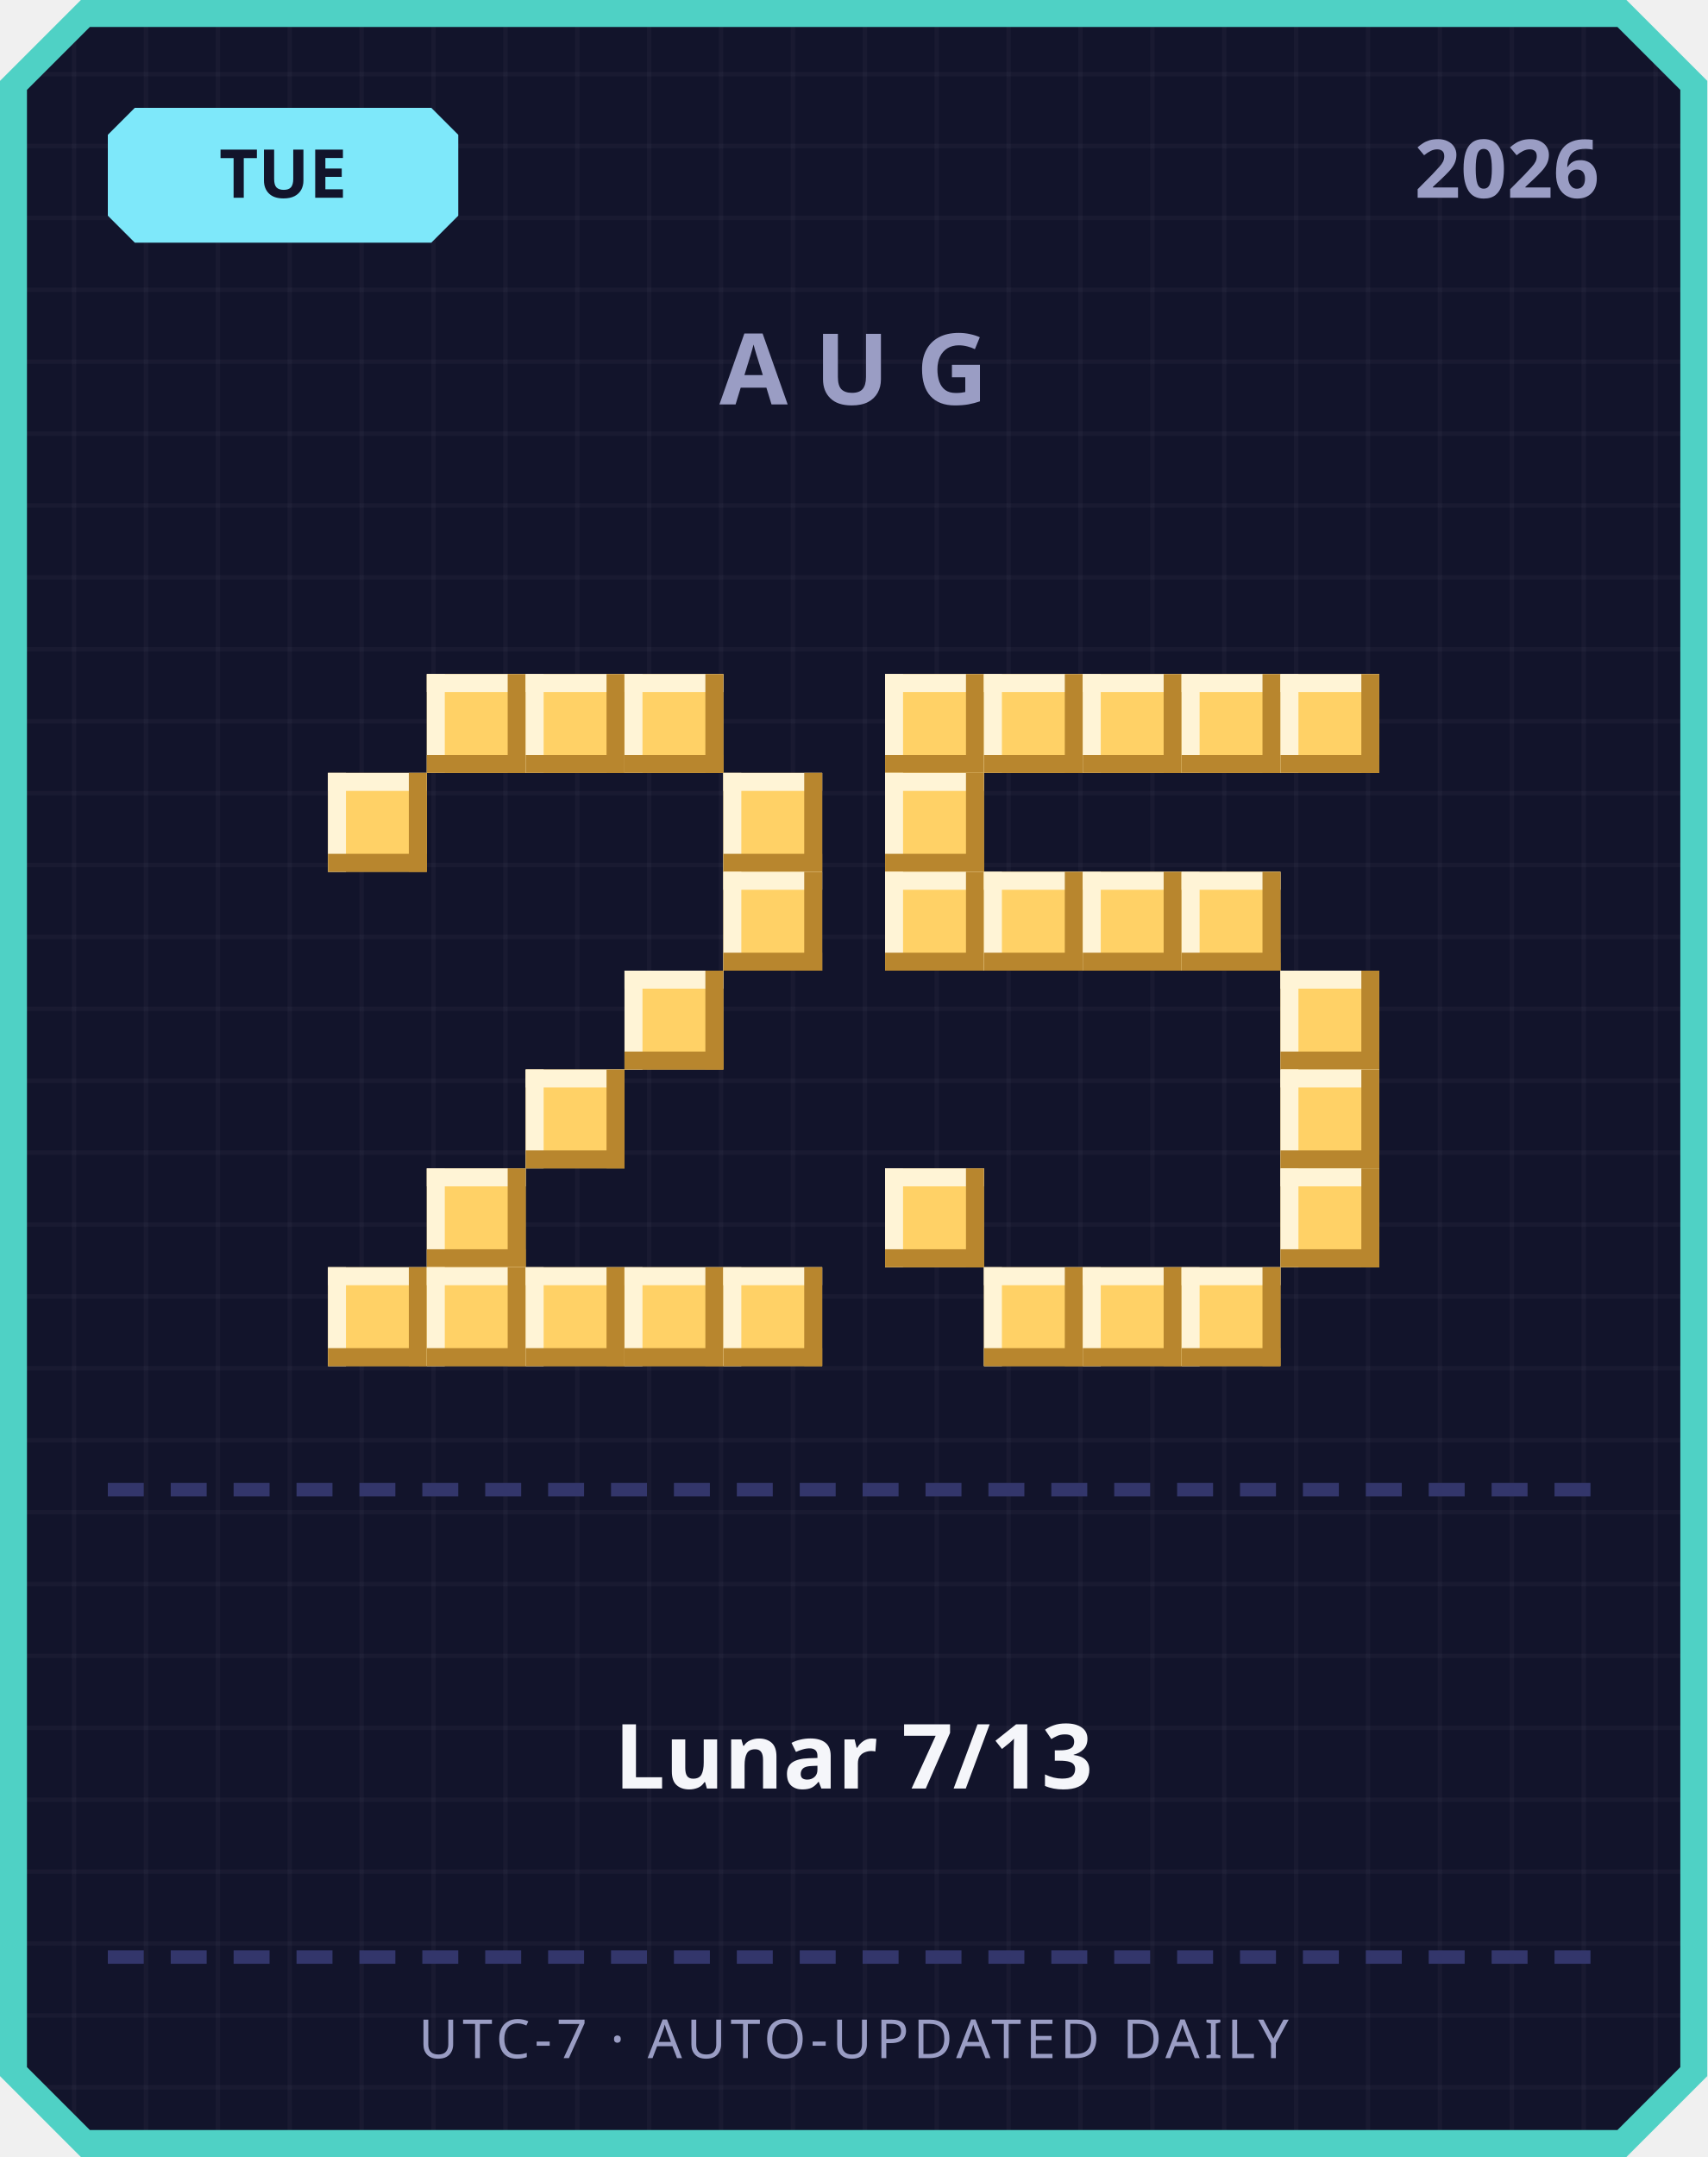
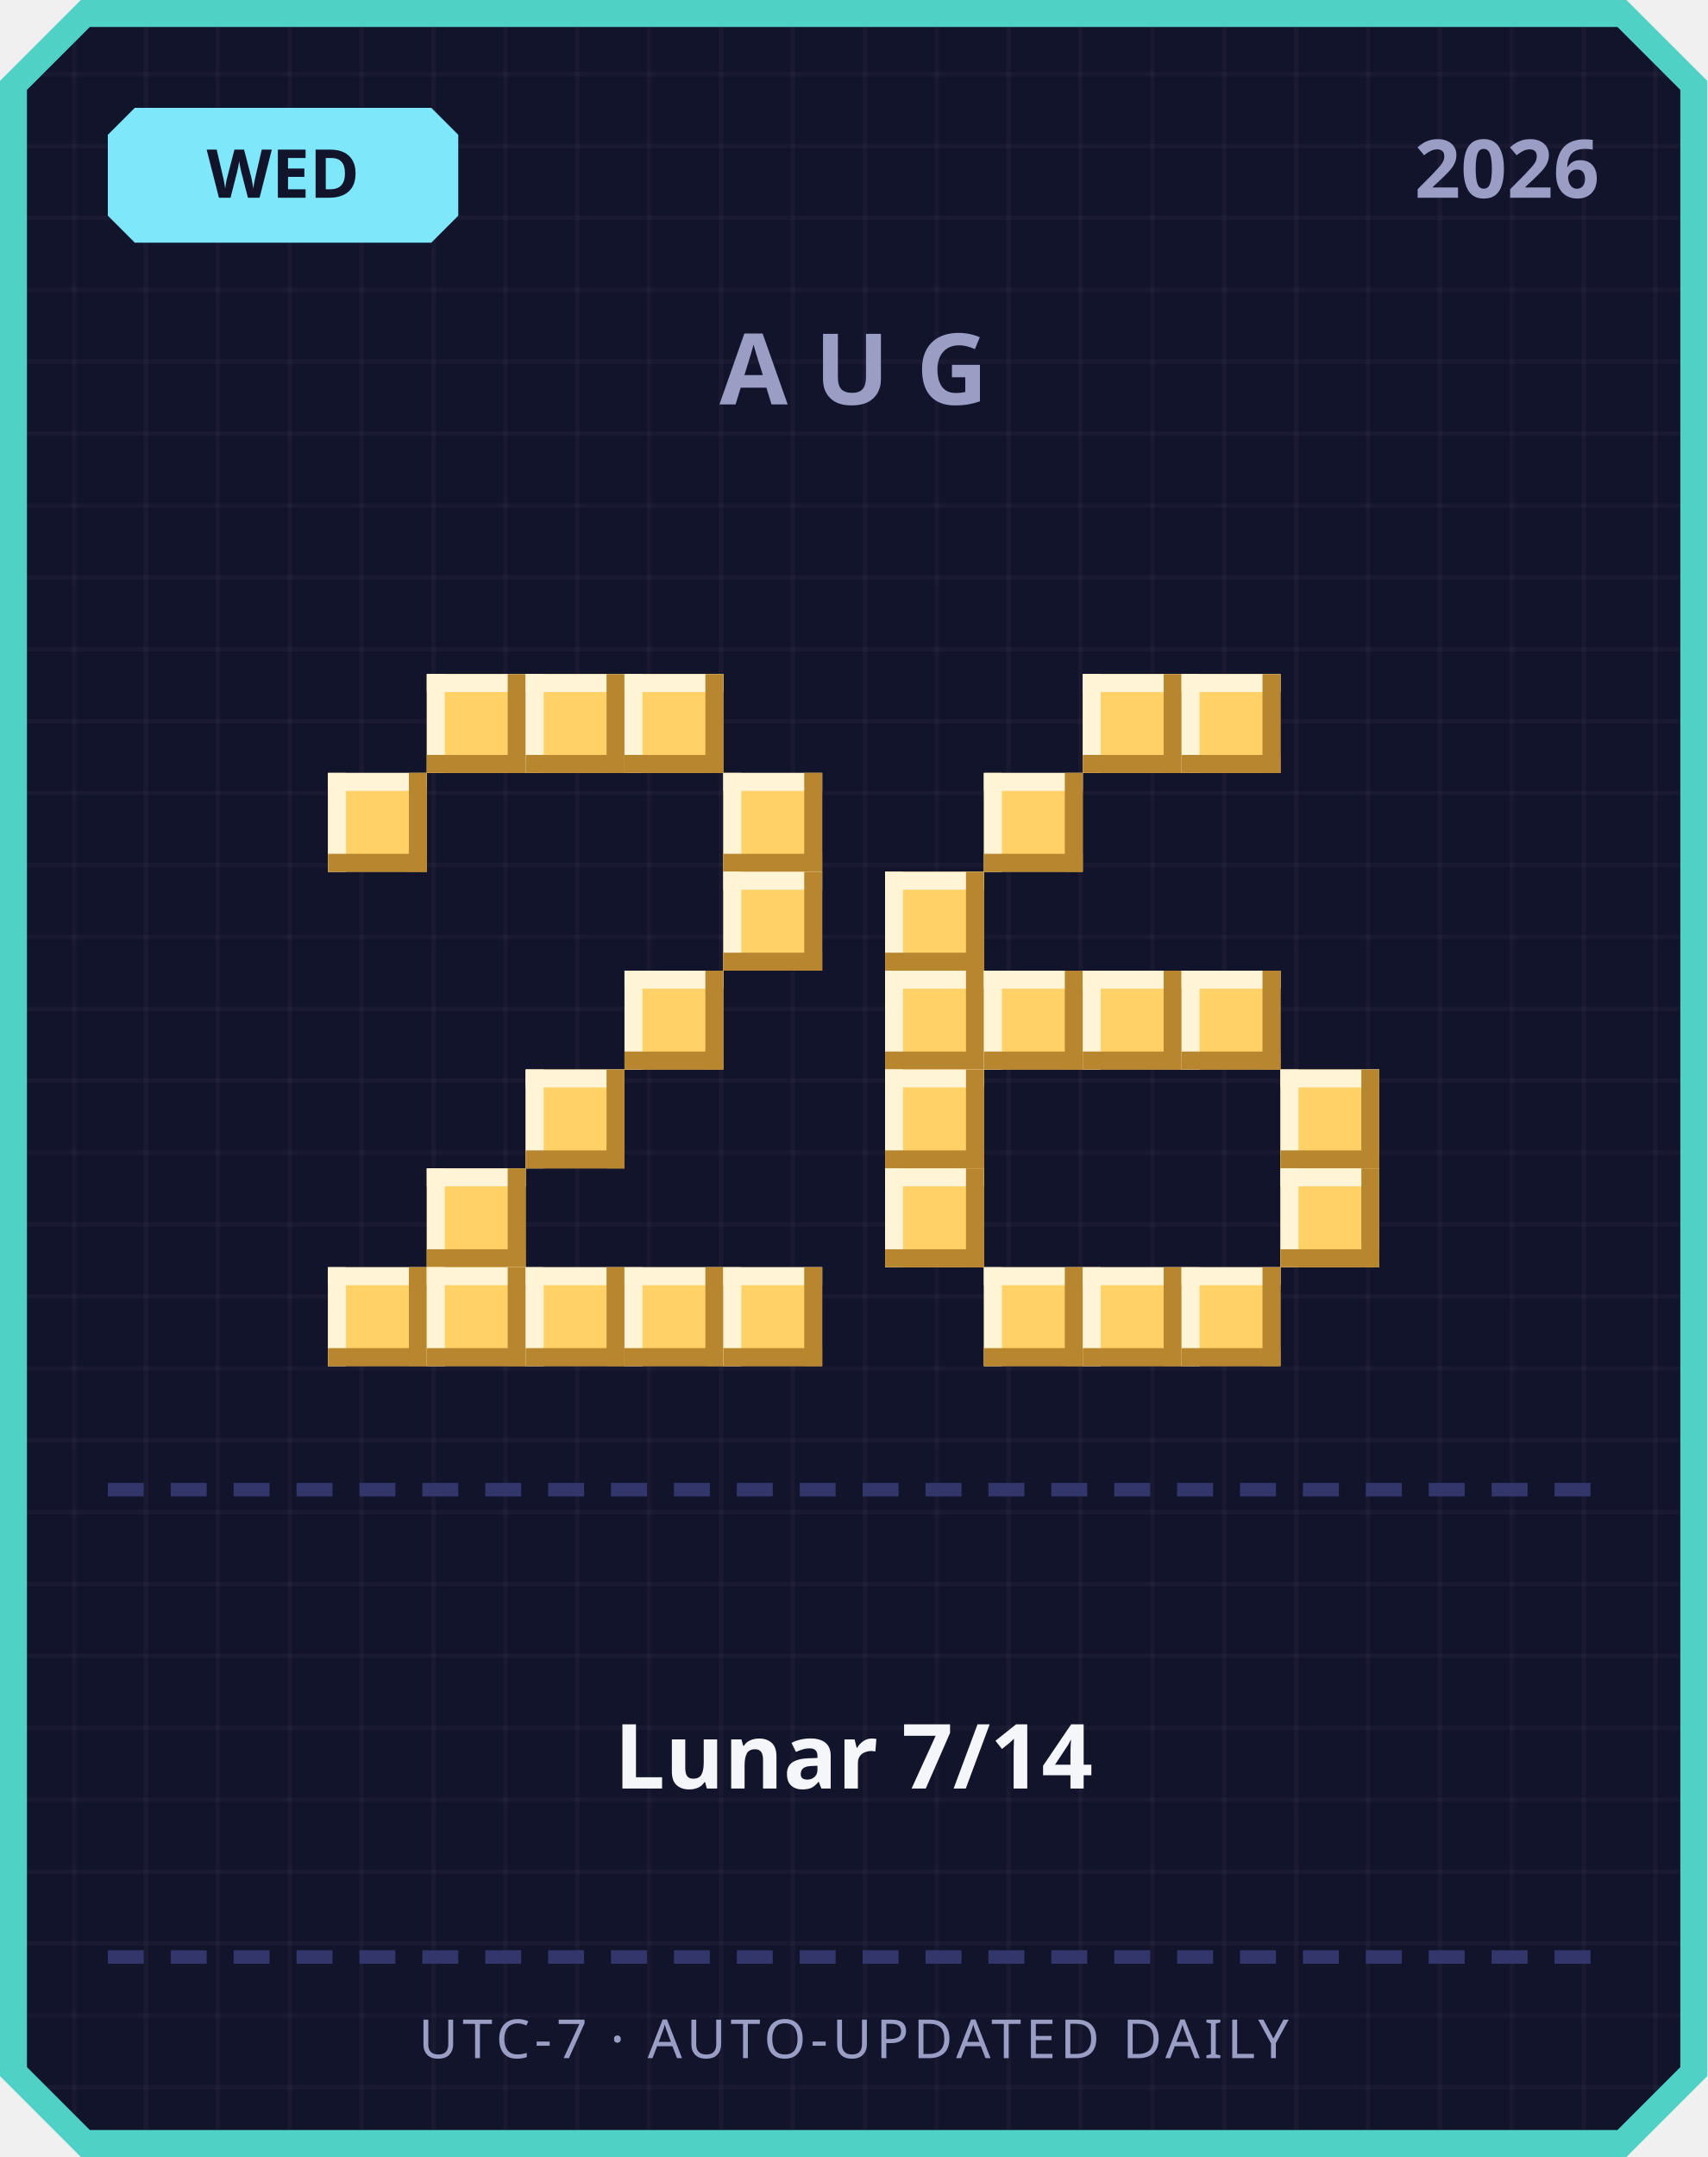
<svg xmlns="http://www.w3.org/2000/svg" width="380" height="480" viewBox="0 0 380 480">
  <defs>
    <pattern id="grid" width="16" height="16" patternUnits="userSpaceOnUse">
      <rect width="16" height="16" fill="#12142b" />
      <rect width="1" height="16" fill="#ffffff" opacity="0.03" />
      <rect width="16" height="1" fill="#ffffff" opacity="0.03" />
    </pattern>
  </defs>
  <path d="M 18,0 L 362,0 L 380,18 L 380,462 L 362,480 L 18,480 L 0,462 L 0,18 Z" fill="#4fd1c5" />
  <path d="M 20,6 L 360,6 L 374,20 L 374,460 L 360,474 L 20,474 L 6,460 L 6,20 Z" fill="url(#grid)" />
  <path d="M 30,24 L 96,24 L 102,30 L 102,48 L 96,54 L 30,54 L 24,48 L 24,30 Z" fill="#7ee8fa" />
-   <text x="63" y="44" text-anchor="middle" font-family="'Segoe UI', sans-serif" font-size="15" font-weight="700" fill="#12142b">TUE</text>
+   <text x="63" y="44" text-anchor="middle" font-family="'Segoe UI', sans-serif" font-size="15" font-weight="700" fill="#12142b">WED</text>
  <text x="356" y="44" text-anchor="end" font-family="'Segoe UI', sans-serif" font-size="18" font-weight="700" fill="#9a9dc4">2026</text>
  <text x="190" y="90" text-anchor="middle" font-family="'Segoe UI', sans-serif" font-size="22" font-weight="700" letter-spacing="6" fill="#9a9dc4">AUG</text>
  <rect x="95" y="150" width="22" height="22" fill="#ffd166" />
  <rect x="95" y="150" width="22" height="4" fill="#fff4d6" />
  <rect x="95" y="150" width="4" height="22" fill="#fff4d6" />
  <rect x="95" y="168" width="22" height="4" fill="#b8862e" />
  <rect x="113" y="150" width="4" height="22" fill="#b8862e" />
  <rect x="117" y="150" width="22" height="22" fill="#ffd166" />
  <rect x="117" y="150" width="22" height="4" fill="#fff4d6" />
  <rect x="117" y="150" width="4" height="22" fill="#fff4d6" />
  <rect x="117" y="168" width="22" height="4" fill="#b8862e" />
  <rect x="135" y="150" width="4" height="22" fill="#b8862e" />
  <rect x="139" y="150" width="22" height="22" fill="#ffd166" />
  <rect x="139" y="150" width="22" height="4" fill="#fff4d6" />
  <rect x="139" y="150" width="4" height="22" fill="#fff4d6" />
  <rect x="139" y="168" width="22" height="4" fill="#b8862e" />
  <rect x="157" y="150" width="4" height="22" fill="#b8862e" />
  <rect x="73" y="172" width="22" height="22" fill="#ffd166" />
  <rect x="73" y="172" width="22" height="4" fill="#fff4d6" />
  <rect x="73" y="172" width="4" height="22" fill="#fff4d6" />
  <rect x="73" y="190" width="22" height="4" fill="#b8862e" />
  <rect x="91" y="172" width="4" height="22" fill="#b8862e" />
  <rect x="161" y="172" width="22" height="22" fill="#ffd166" />
  <rect x="161" y="172" width="22" height="4" fill="#fff4d6" />
  <rect x="161" y="172" width="4" height="22" fill="#fff4d6" />
  <rect x="161" y="190" width="22" height="4" fill="#b8862e" />
  <rect x="179" y="172" width="4" height="22" fill="#b8862e" />
  <rect x="161" y="194" width="22" height="22" fill="#ffd166" />
  <rect x="161" y="194" width="22" height="4" fill="#fff4d6" />
  <rect x="161" y="194" width="4" height="22" fill="#fff4d6" />
  <rect x="161" y="212" width="22" height="4" fill="#b8862e" />
  <rect x="179" y="194" width="4" height="22" fill="#b8862e" />
  <rect x="139" y="216" width="22" height="22" fill="#ffd166" />
  <rect x="139" y="216" width="22" height="4" fill="#fff4d6" />
  <rect x="139" y="216" width="4" height="22" fill="#fff4d6" />
  <rect x="139" y="234" width="22" height="4" fill="#b8862e" />
  <rect x="157" y="216" width="4" height="22" fill="#b8862e" />
  <rect x="117" y="238" width="22" height="22" fill="#ffd166" />
  <rect x="117" y="238" width="22" height="4" fill="#fff4d6" />
  <rect x="117" y="238" width="4" height="22" fill="#fff4d6" />
  <rect x="117" y="256" width="22" height="4" fill="#b8862e" />
  <rect x="135" y="238" width="4" height="22" fill="#b8862e" />
  <rect x="95" y="260" width="22" height="22" fill="#ffd166" />
  <rect x="95" y="260" width="22" height="4" fill="#fff4d6" />
  <rect x="95" y="260" width="4" height="22" fill="#fff4d6" />
  <rect x="95" y="278" width="22" height="4" fill="#b8862e" />
  <rect x="113" y="260" width="4" height="22" fill="#b8862e" />
  <rect x="73" y="282" width="22" height="22" fill="#ffd166" />
  <rect x="73" y="282" width="22" height="4" fill="#fff4d6" />
  <rect x="73" y="282" width="4" height="22" fill="#fff4d6" />
  <rect x="73" y="300" width="22" height="4" fill="#b8862e" />
  <rect x="91" y="282" width="4" height="22" fill="#b8862e" />
  <rect x="95" y="282" width="22" height="22" fill="#ffd166" />
  <rect x="95" y="282" width="22" height="4" fill="#fff4d6" />
  <rect x="95" y="282" width="4" height="22" fill="#fff4d6" />
  <rect x="95" y="300" width="22" height="4" fill="#b8862e" />
  <rect x="113" y="282" width="4" height="22" fill="#b8862e" />
  <rect x="117" y="282" width="22" height="22" fill="#ffd166" />
  <rect x="117" y="282" width="22" height="4" fill="#fff4d6" />
  <rect x="117" y="282" width="4" height="22" fill="#fff4d6" />
  <rect x="117" y="300" width="22" height="4" fill="#b8862e" />
  <rect x="135" y="282" width="4" height="22" fill="#b8862e" />
  <rect x="139" y="282" width="22" height="22" fill="#ffd166" />
  <rect x="139" y="282" width="22" height="4" fill="#fff4d6" />
  <rect x="139" y="282" width="4" height="22" fill="#fff4d6" />
  <rect x="139" y="300" width="22" height="4" fill="#b8862e" />
  <rect x="157" y="282" width="4" height="22" fill="#b8862e" />
  <rect x="161" y="282" width="22" height="22" fill="#ffd166" />
  <rect x="161" y="282" width="22" height="4" fill="#fff4d6" />
  <rect x="161" y="282" width="4" height="22" fill="#fff4d6" />
  <rect x="161" y="300" width="22" height="4" fill="#b8862e" />
  <rect x="179" y="282" width="4" height="22" fill="#b8862e" />
-   <rect x="197" y="150" width="22" height="22" fill="#ffd166" />
-   <rect x="197" y="150" width="22" height="4" fill="#fff4d6" />
-   <rect x="197" y="150" width="4" height="22" fill="#fff4d6" />
-   <rect x="197" y="168" width="22" height="4" fill="#b8862e" />
-   <rect x="215" y="150" width="4" height="22" fill="#b8862e" />
-   <rect x="219" y="150" width="22" height="22" fill="#ffd166" />
-   <rect x="219" y="150" width="22" height="4" fill="#fff4d6" />
-   <rect x="219" y="150" width="4" height="22" fill="#fff4d6" />
-   <rect x="219" y="168" width="22" height="4" fill="#b8862e" />
-   <rect x="237" y="150" width="4" height="22" fill="#b8862e" />
  <rect x="241" y="150" width="22" height="22" fill="#ffd166" />
  <rect x="241" y="150" width="22" height="4" fill="#fff4d6" />
  <rect x="241" y="150" width="4" height="22" fill="#fff4d6" />
  <rect x="241" y="168" width="22" height="4" fill="#b8862e" />
  <rect x="259" y="150" width="4" height="22" fill="#b8862e" />
  <rect x="263" y="150" width="22" height="22" fill="#ffd166" />
  <rect x="263" y="150" width="22" height="4" fill="#fff4d6" />
  <rect x="263" y="150" width="4" height="22" fill="#fff4d6" />
  <rect x="263" y="168" width="22" height="4" fill="#b8862e" />
  <rect x="281" y="150" width="4" height="22" fill="#b8862e" />
-   <rect x="285" y="150" width="22" height="22" fill="#ffd166" />
-   <rect x="285" y="150" width="22" height="4" fill="#fff4d6" />
-   <rect x="285" y="150" width="4" height="22" fill="#fff4d6" />
-   <rect x="285" y="168" width="22" height="4" fill="#b8862e" />
-   <rect x="303" y="150" width="4" height="22" fill="#b8862e" />
-   <rect x="197" y="172" width="22" height="22" fill="#ffd166" />
-   <rect x="197" y="172" width="22" height="4" fill="#fff4d6" />
-   <rect x="197" y="172" width="4" height="22" fill="#fff4d6" />
-   <rect x="197" y="190" width="22" height="4" fill="#b8862e" />
-   <rect x="215" y="172" width="4" height="22" fill="#b8862e" />
+   <rect x="219" y="172" width="22" height="22" fill="#ffd166" />
+   <rect x="219" y="172" width="22" height="4" fill="#fff4d6" />
+   <rect x="219" y="172" width="4" height="22" fill="#fff4d6" />
+   <rect x="219" y="190" width="22" height="4" fill="#b8862e" />
+   <rect x="237" y="172" width="4" height="22" fill="#b8862e" />
  <rect x="197" y="194" width="22" height="22" fill="#ffd166" />
  <rect x="197" y="194" width="22" height="4" fill="#fff4d6" />
  <rect x="197" y="194" width="4" height="22" fill="#fff4d6" />
  <rect x="197" y="212" width="22" height="4" fill="#b8862e" />
  <rect x="215" y="194" width="4" height="22" fill="#b8862e" />
-   <rect x="219" y="194" width="22" height="22" fill="#ffd166" />
-   <rect x="219" y="194" width="22" height="4" fill="#fff4d6" />
-   <rect x="219" y="194" width="4" height="22" fill="#fff4d6" />
-   <rect x="219" y="212" width="22" height="4" fill="#b8862e" />
-   <rect x="237" y="194" width="4" height="22" fill="#b8862e" />
-   <rect x="241" y="194" width="22" height="22" fill="#ffd166" />
-   <rect x="241" y="194" width="22" height="4" fill="#fff4d6" />
-   <rect x="241" y="194" width="4" height="22" fill="#fff4d6" />
-   <rect x="241" y="212" width="22" height="4" fill="#b8862e" />
-   <rect x="259" y="194" width="4" height="22" fill="#b8862e" />
-   <rect x="263" y="194" width="22" height="22" fill="#ffd166" />
-   <rect x="263" y="194" width="22" height="4" fill="#fff4d6" />
-   <rect x="263" y="194" width="4" height="22" fill="#fff4d6" />
-   <rect x="263" y="212" width="22" height="4" fill="#b8862e" />
-   <rect x="281" y="194" width="4" height="22" fill="#b8862e" />
-   <rect x="285" y="216" width="22" height="22" fill="#ffd166" />
-   <rect x="285" y="216" width="22" height="4" fill="#fff4d6" />
-   <rect x="285" y="216" width="4" height="22" fill="#fff4d6" />
-   <rect x="285" y="234" width="22" height="4" fill="#b8862e" />
-   <rect x="303" y="216" width="4" height="22" fill="#b8862e" />
+   <rect x="197" y="216" width="22" height="22" fill="#ffd166" />
+   <rect x="197" y="216" width="22" height="4" fill="#fff4d6" />
+   <rect x="197" y="216" width="4" height="22" fill="#fff4d6" />
+   <rect x="197" y="234" width="22" height="4" fill="#b8862e" />
+   <rect x="215" y="216" width="4" height="22" fill="#b8862e" />
+   <rect x="219" y="216" width="22" height="22" fill="#ffd166" />
+   <rect x="219" y="216" width="22" height="4" fill="#fff4d6" />
+   <rect x="219" y="216" width="4" height="22" fill="#fff4d6" />
+   <rect x="219" y="234" width="22" height="4" fill="#b8862e" />
+   <rect x="237" y="216" width="4" height="22" fill="#b8862e" />
+   <rect x="241" y="216" width="22" height="22" fill="#ffd166" />
+   <rect x="241" y="216" width="22" height="4" fill="#fff4d6" />
+   <rect x="241" y="216" width="4" height="22" fill="#fff4d6" />
+   <rect x="241" y="234" width="22" height="4" fill="#b8862e" />
+   <rect x="259" y="216" width="4" height="22" fill="#b8862e" />
+   <rect x="263" y="216" width="22" height="22" fill="#ffd166" />
+   <rect x="263" y="216" width="22" height="4" fill="#fff4d6" />
+   <rect x="263" y="216" width="4" height="22" fill="#fff4d6" />
+   <rect x="263" y="234" width="22" height="4" fill="#b8862e" />
+   <rect x="281" y="216" width="4" height="22" fill="#b8862e" />
+   <rect x="197" y="238" width="22" height="22" fill="#ffd166" />
+   <rect x="197" y="238" width="22" height="4" fill="#fff4d6" />
+   <rect x="197" y="238" width="4" height="22" fill="#fff4d6" />
+   <rect x="197" y="256" width="22" height="4" fill="#b8862e" />
+   <rect x="215" y="238" width="4" height="22" fill="#b8862e" />
  <rect x="285" y="238" width="22" height="22" fill="#ffd166" />
  <rect x="285" y="238" width="22" height="4" fill="#fff4d6" />
  <rect x="285" y="238" width="4" height="22" fill="#fff4d6" />
  <rect x="285" y="256" width="22" height="4" fill="#b8862e" />
  <rect x="303" y="238" width="4" height="22" fill="#b8862e" />
  <rect x="197" y="260" width="22" height="22" fill="#ffd166" />
  <rect x="197" y="260" width="22" height="4" fill="#fff4d6" />
  <rect x="197" y="260" width="4" height="22" fill="#fff4d6" />
  <rect x="197" y="278" width="22" height="4" fill="#b8862e" />
  <rect x="215" y="260" width="4" height="22" fill="#b8862e" />
  <rect x="285" y="260" width="22" height="22" fill="#ffd166" />
  <rect x="285" y="260" width="22" height="4" fill="#fff4d6" />
  <rect x="285" y="260" width="4" height="22" fill="#fff4d6" />
  <rect x="285" y="278" width="22" height="4" fill="#b8862e" />
  <rect x="303" y="260" width="4" height="22" fill="#b8862e" />
  <rect x="219" y="282" width="22" height="22" fill="#ffd166" />
  <rect x="219" y="282" width="22" height="4" fill="#fff4d6" />
  <rect x="219" y="282" width="4" height="22" fill="#fff4d6" />
  <rect x="219" y="300" width="22" height="4" fill="#b8862e" />
  <rect x="237" y="282" width="4" height="22" fill="#b8862e" />
  <rect x="241" y="282" width="22" height="22" fill="#ffd166" />
  <rect x="241" y="282" width="22" height="4" fill="#fff4d6" />
  <rect x="241" y="282" width="4" height="22" fill="#fff4d6" />
  <rect x="241" y="300" width="22" height="4" fill="#b8862e" />
  <rect x="259" y="282" width="4" height="22" fill="#b8862e" />
  <rect x="263" y="282" width="22" height="22" fill="#ffd166" />
  <rect x="263" y="282" width="22" height="4" fill="#fff4d6" />
  <rect x="263" y="282" width="4" height="22" fill="#fff4d6" />
  <rect x="263" y="300" width="22" height="4" fill="#b8862e" />
  <rect x="281" y="282" width="4" height="22" fill="#b8862e" />
  <rect x="24" y="330" width="8" height="3" fill="#33366b" />
  <rect x="38" y="330" width="8" height="3" fill="#33366b" />
  <rect x="52" y="330" width="8" height="3" fill="#33366b" />
  <rect x="66" y="330" width="8" height="3" fill="#33366b" />
  <rect x="80" y="330" width="8" height="3" fill="#33366b" />
  <rect x="94" y="330" width="8" height="3" fill="#33366b" />
  <rect x="108" y="330" width="8" height="3" fill="#33366b" />
  <rect x="122" y="330" width="8" height="3" fill="#33366b" />
  <rect x="136" y="330" width="8" height="3" fill="#33366b" />
  <rect x="150" y="330" width="8" height="3" fill="#33366b" />
  <rect x="164" y="330" width="8" height="3" fill="#33366b" />
  <rect x="178" y="330" width="8" height="3" fill="#33366b" />
  <rect x="192" y="330" width="8" height="3" fill="#33366b" />
  <rect x="206" y="330" width="8" height="3" fill="#33366b" />
  <rect x="220" y="330" width="8" height="3" fill="#33366b" />
  <rect x="234" y="330" width="8" height="3" fill="#33366b" />
  <rect x="248" y="330" width="8" height="3" fill="#33366b" />
  <rect x="262" y="330" width="8" height="3" fill="#33366b" />
  <rect x="276" y="330" width="8" height="3" fill="#33366b" />
  <rect x="290" y="330" width="8" height="3" fill="#33366b" />
  <rect x="304" y="330" width="8" height="3" fill="#33366b" />
  <rect x="318" y="330" width="8" height="3" fill="#33366b" />
  <rect x="332" y="330" width="8" height="3" fill="#33366b" />
  <rect x="346" y="330" width="8" height="3" fill="#33366b" />
-   <text x="190" y="398" text-anchor="middle" font-family="'Segoe UI', 'Microsoft JhengHei', sans-serif" font-size="20" font-weight="700" fill="#f5f6fa">Lunar 7/13</text>
+   <text x="190" y="398" text-anchor="middle" font-family="'Segoe UI', 'Microsoft JhengHei', sans-serif" font-size="20" font-weight="700" fill="#f5f6fa">Lunar 7/14</text>
  <rect x="24" y="434" width="8" height="3" fill="#33366b" />
  <rect x="38" y="434" width="8" height="3" fill="#33366b" />
  <rect x="52" y="434" width="8" height="3" fill="#33366b" />
  <rect x="66" y="434" width="8" height="3" fill="#33366b" />
  <rect x="80" y="434" width="8" height="3" fill="#33366b" />
  <rect x="94" y="434" width="8" height="3" fill="#33366b" />
  <rect x="108" y="434" width="8" height="3" fill="#33366b" />
  <rect x="122" y="434" width="8" height="3" fill="#33366b" />
  <rect x="136" y="434" width="8" height="3" fill="#33366b" />
  <rect x="150" y="434" width="8" height="3" fill="#33366b" />
  <rect x="164" y="434" width="8" height="3" fill="#33366b" />
  <rect x="178" y="434" width="8" height="3" fill="#33366b" />
  <rect x="192" y="434" width="8" height="3" fill="#33366b" />
  <rect x="206" y="434" width="8" height="3" fill="#33366b" />
  <rect x="220" y="434" width="8" height="3" fill="#33366b" />
  <rect x="234" y="434" width="8" height="3" fill="#33366b" />
  <rect x="248" y="434" width="8" height="3" fill="#33366b" />
  <rect x="262" y="434" width="8" height="3" fill="#33366b" />
  <rect x="276" y="434" width="8" height="3" fill="#33366b" />
  <rect x="290" y="434" width="8" height="3" fill="#33366b" />
  <rect x="304" y="434" width="8" height="3" fill="#33366b" />
  <rect x="318" y="434" width="8" height="3" fill="#33366b" />
  <rect x="332" y="434" width="8" height="3" fill="#33366b" />
  <rect x="346" y="434" width="8" height="3" fill="#33366b" />
  <text x="190" y="458" text-anchor="middle" font-family="'Segoe UI', sans-serif" font-size="12" letter-spacing="1" fill="#9a9dc4">UTC-7 · AUTO-UPDATED DAILY</text>
</svg>
